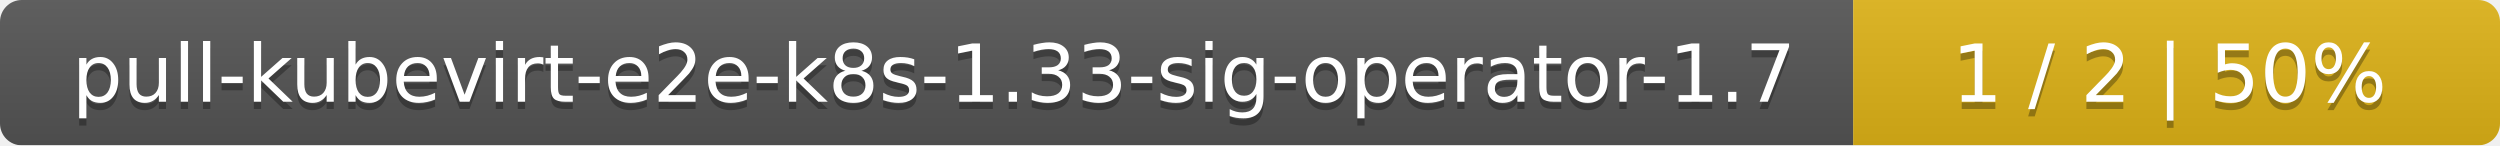
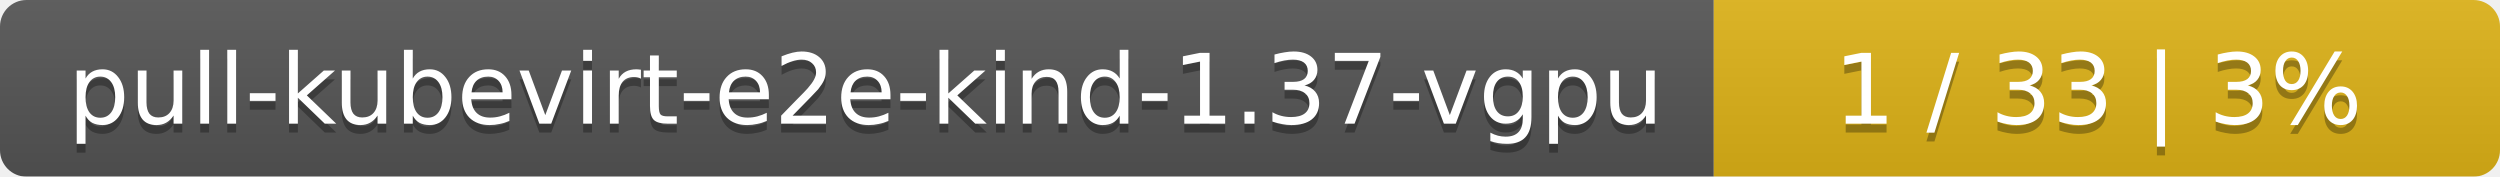
- <svg xmlns="http://www.w3.org/2000/svg" width="344" height="20">
+ <svg xmlns="http://www.w3.org/2000/svg" width="283" height="20">
  <linearGradient id="smooth" x2="0" y2="100%">
    <stop offset="0" stop-color="#bbb" stop-opacity=".1" />
    <stop offset="1" stop-opacity=".1" />
  </linearGradient>
  <mask id="round">
-     <rect width="344" height="20" rx="3" fill="#fff" />
+     <rect width="283" height="20" rx="3" fill="#fff" />
  </mask>
  <g mask="url(#round)">
-     <rect width="255" height="20" fill="#555" />
-     <rect x="255" width="89" height="20" fill="#dfb317" />
-     <rect width="344" height="20" fill="url(#smooth)" />
+     <rect width="194" height="20" fill="#555" />
+     <rect x="194" width="89" height="20" fill="#dfb317" />
+     <rect width="283" height="20" fill="url(#smooth)" />
  </g>
  <g fill="#fff" text-anchor="middle" font-family="DejaVu Sans,Verdana,Geneva,sans-serif" font-size="11">
-     <text x="128.5" y="15" fill="#010101" fill-opacity=".3">pull-kubevirt-e2e-k8s-1.33-sig-operator-1.7</text>
-     <text x="128.5" y="14">pull-kubevirt-e2e-k8s-1.33-sig-operator-1.7</text>
-     <text x="298.5" y="15" fill="#010101" fill-opacity=".3">1 / 2    |    50%</text>
-     <text x="298.5" y="14">1 / 2    |    50%</text>
+     <text x="98" y="15" fill="#010101" fill-opacity=".3">pull-kubevirt-e2e-kind-1.37-vgpu</text>
+     <text x="98" y="14">pull-kubevirt-e2e-kind-1.37-vgpu</text>
+     <text x="237.5" y="15" fill="#010101" fill-opacity=".3">1 / 33    |    3%</text>
+     <text x="237.5" y="14">1 / 33    |    3%</text>
  </g>
</svg>
